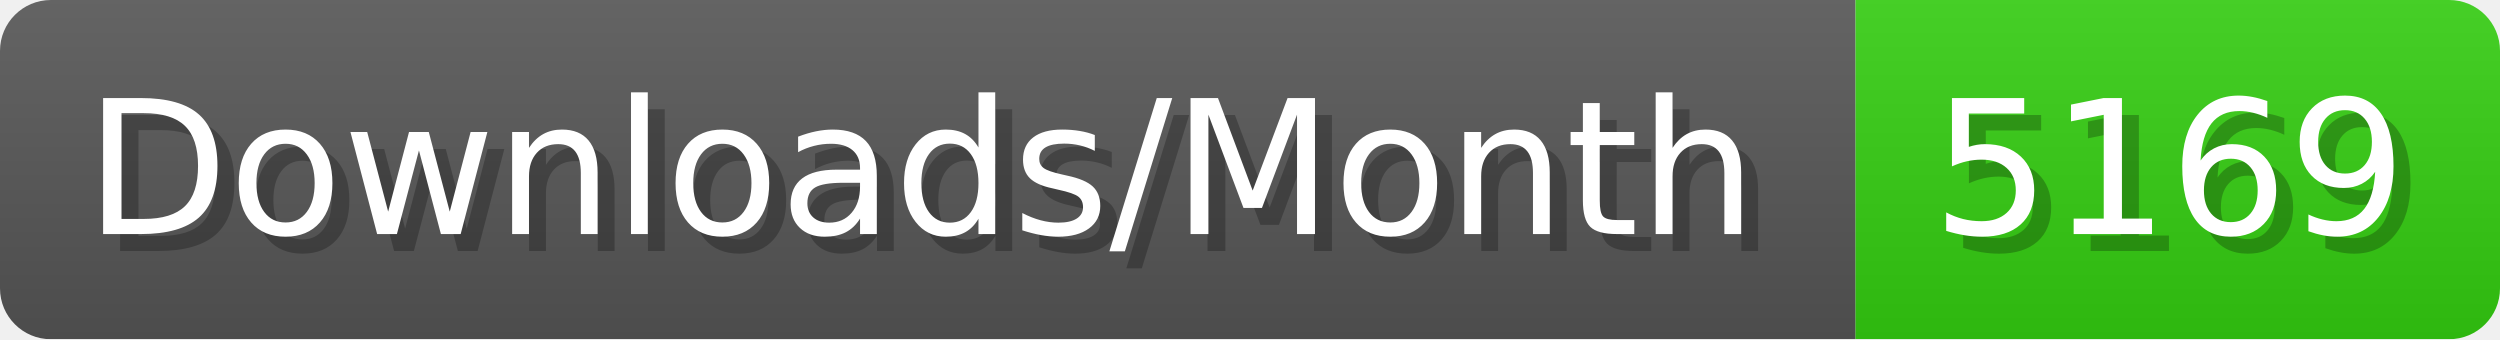
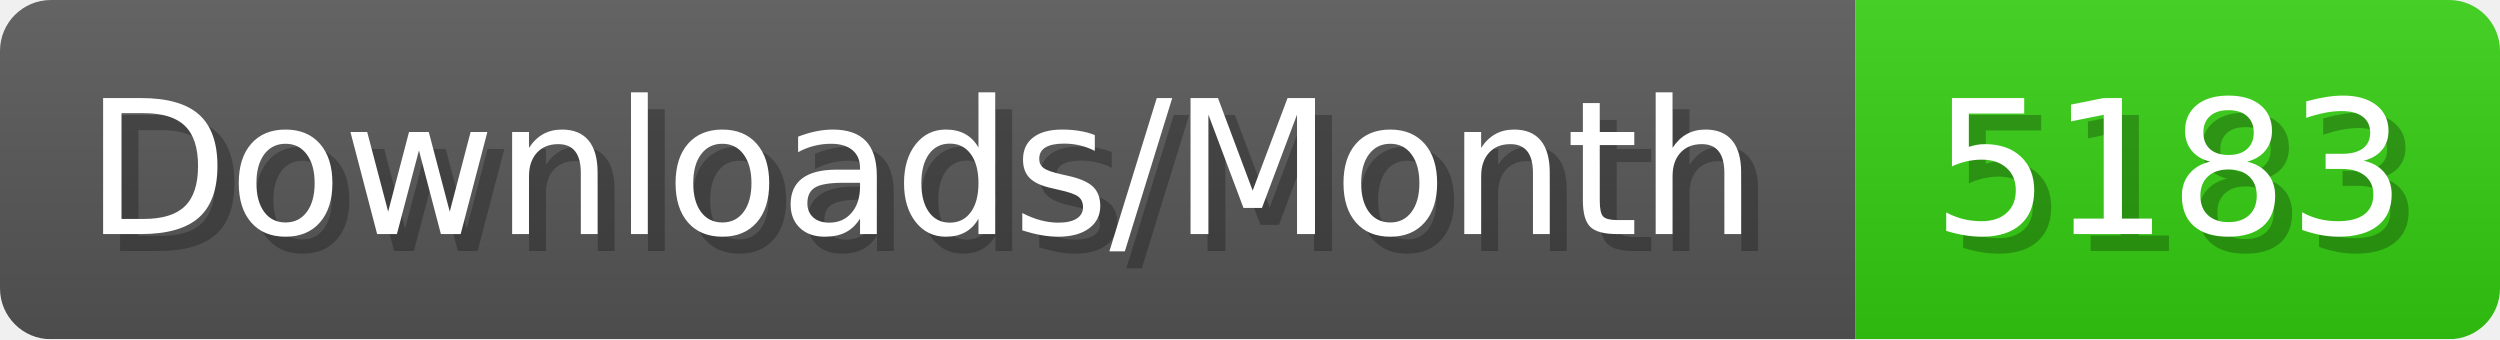
- <svg xmlns="http://www.w3.org/2000/svg" width="147.4" height="20" viewBox="0 0 1474 200" role="img" aria-label="Downloads/Month: 5169">
+ <svg xmlns="http://www.w3.org/2000/svg" width="147.4" height="20" viewBox="0 0 1474 200" role="img" aria-label="Downloads/Month: 5183">
  <linearGradient id="YlXUI" x2="0" y2="100%">
    <stop offset="0" stop-opacity=".1" stop-color="#EEE" />
    <stop offset="1" stop-opacity=".1" />
  </linearGradient>
  <mask id="JHhop">
    <rect width="1474" height="200" rx="30" fill="#FFF" />
  </mask>
  <g mask="url(#JHhop)">
    <rect width="1094" height="200" fill="#555" />
    <rect width="380" height="200" fill="#3C1" x="1094" />
    <rect width="1474" height="200" fill="url(#YlXUI)" />
  </g>
  <g aria-hidden="true" fill="#fff" text-anchor="start" font-family="Verdana,DejaVu Sans,sans-serif" font-size="110">
    <text x="60" y="148" textLength="994" fill="#000" opacity="0.25">Downloads/Month</text>
    <text x="50" y="138" textLength="994">Downloads/Month</text>
-     <text x="1149" y="148" textLength="280" fill="#000" opacity="0.25">5169</text>
-     <text x="1139" y="138" textLength="280">5169</text>
+     <text x="1149" y="148" textLength="280" fill="#000" opacity="0.25">5183</text>
+     <text x="1139" y="138" textLength="280">5183</text>
  </g>
</svg>
